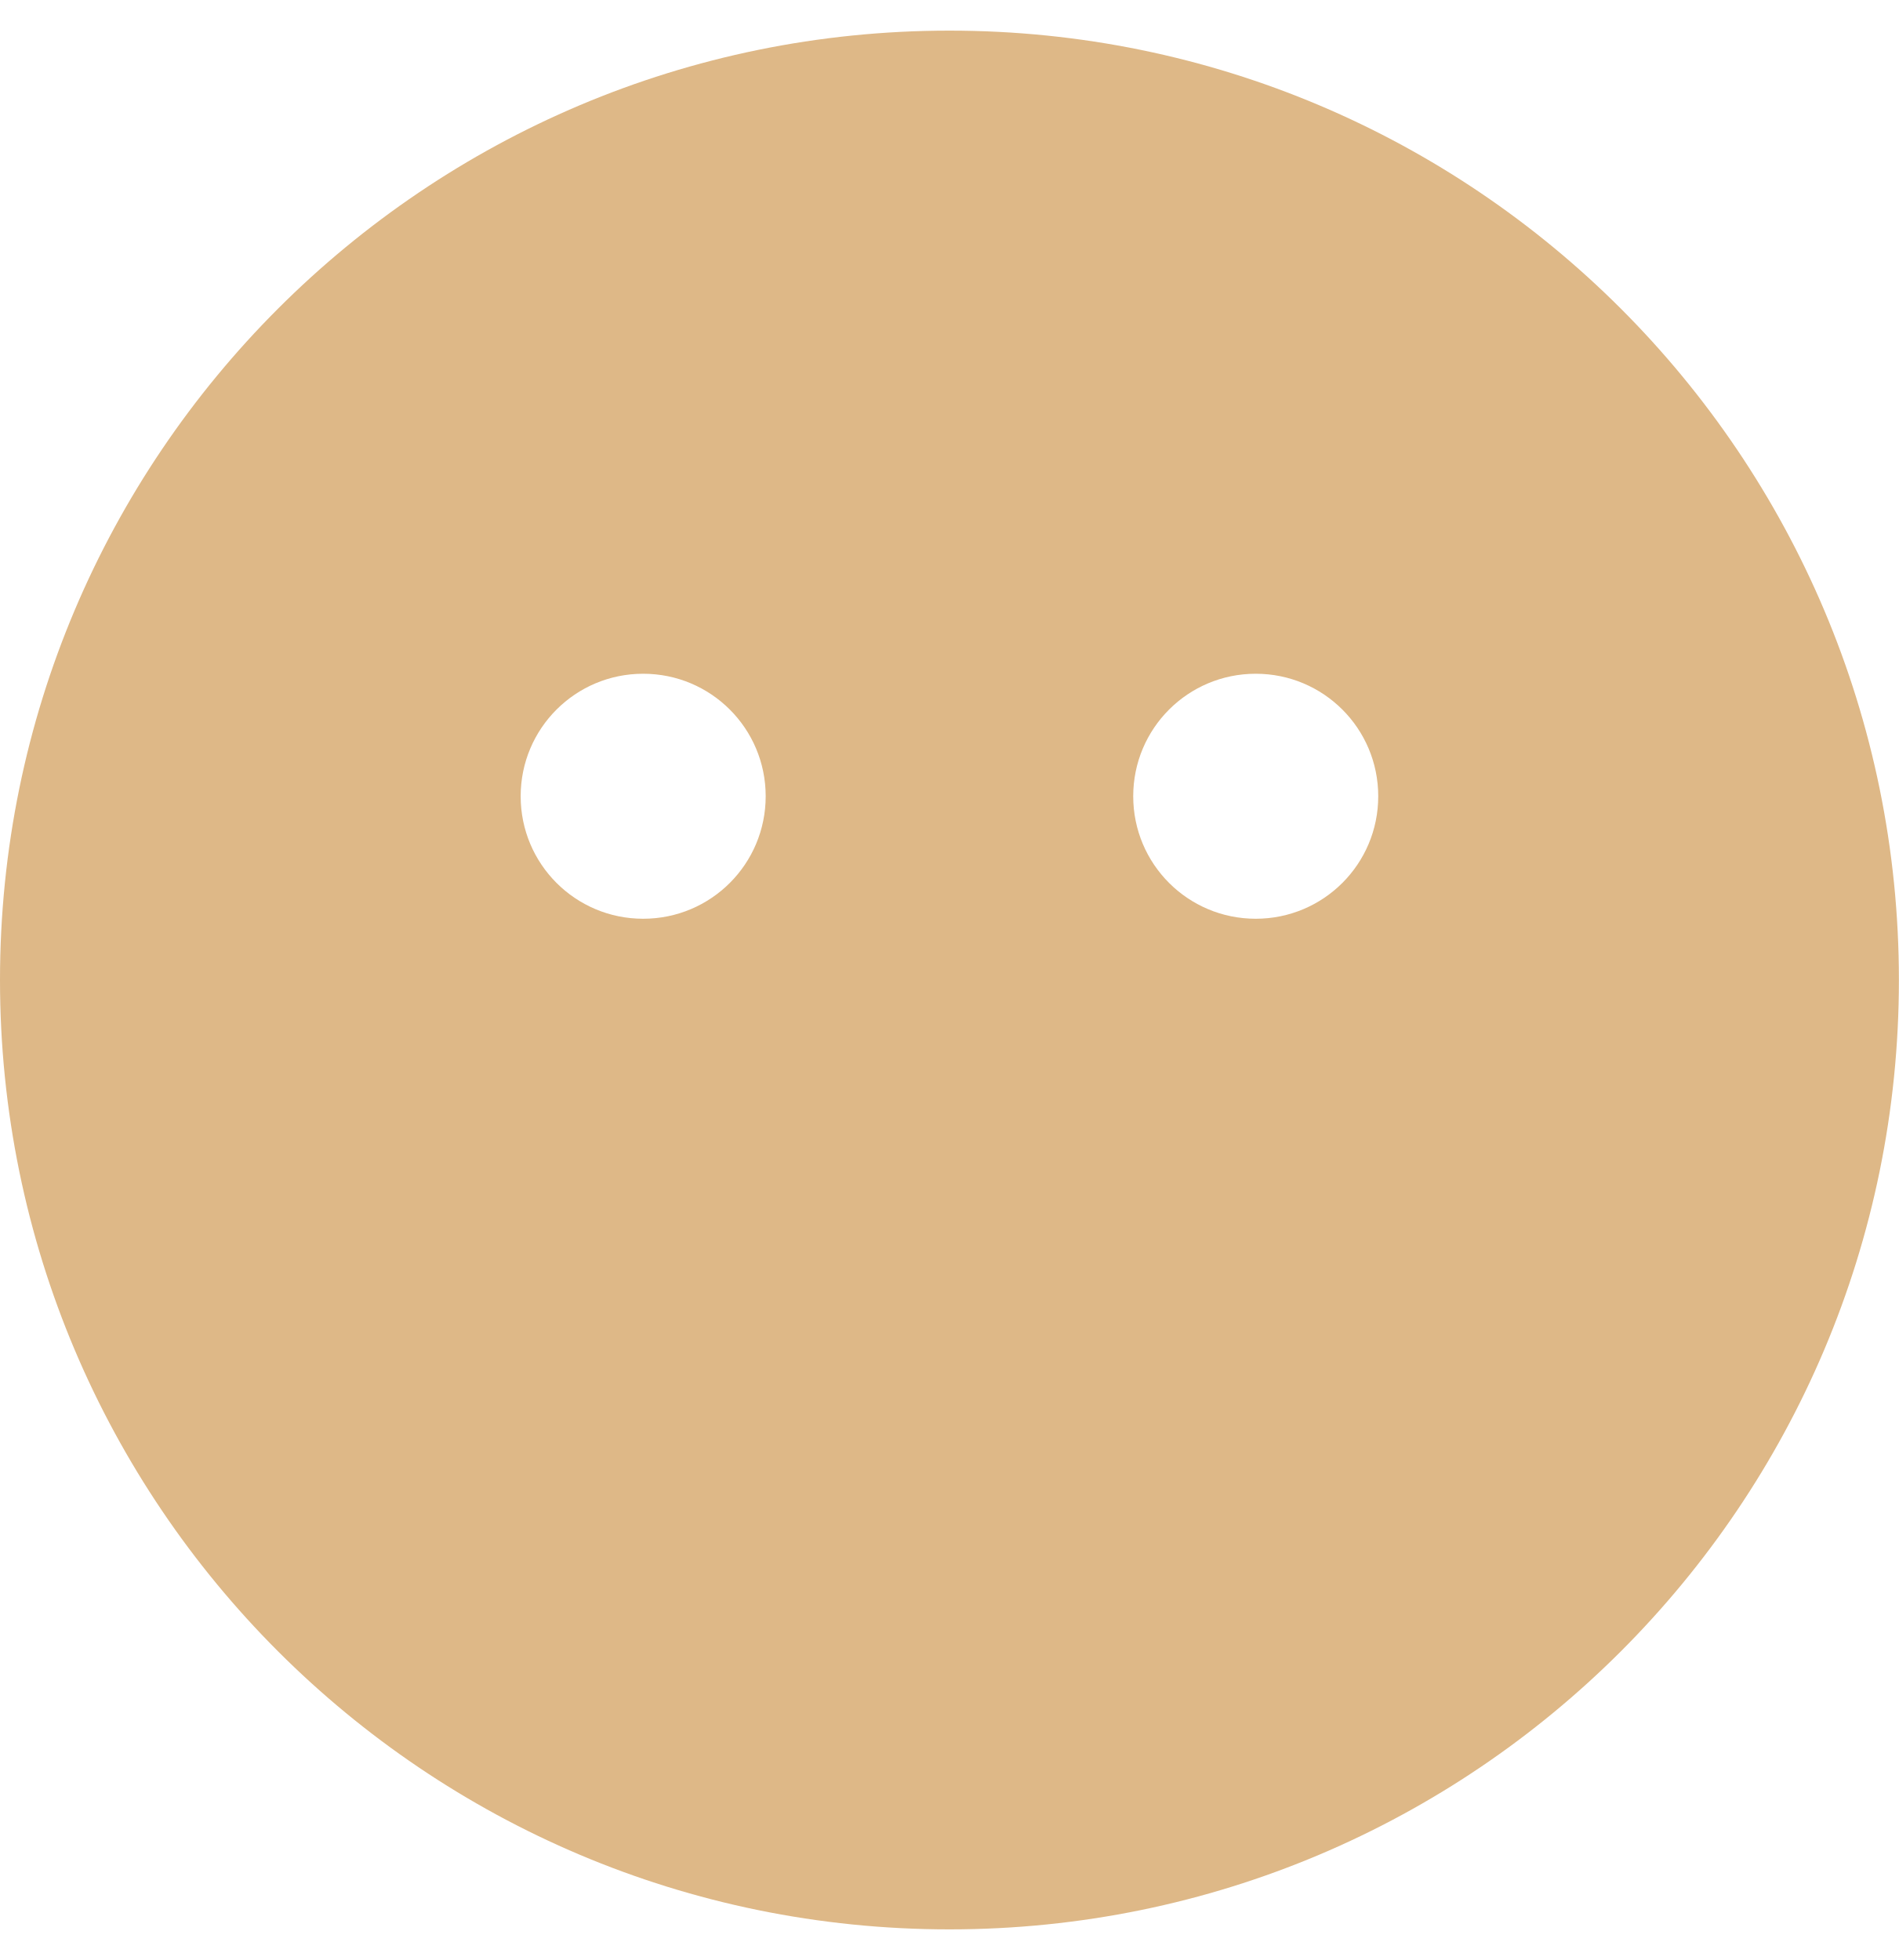
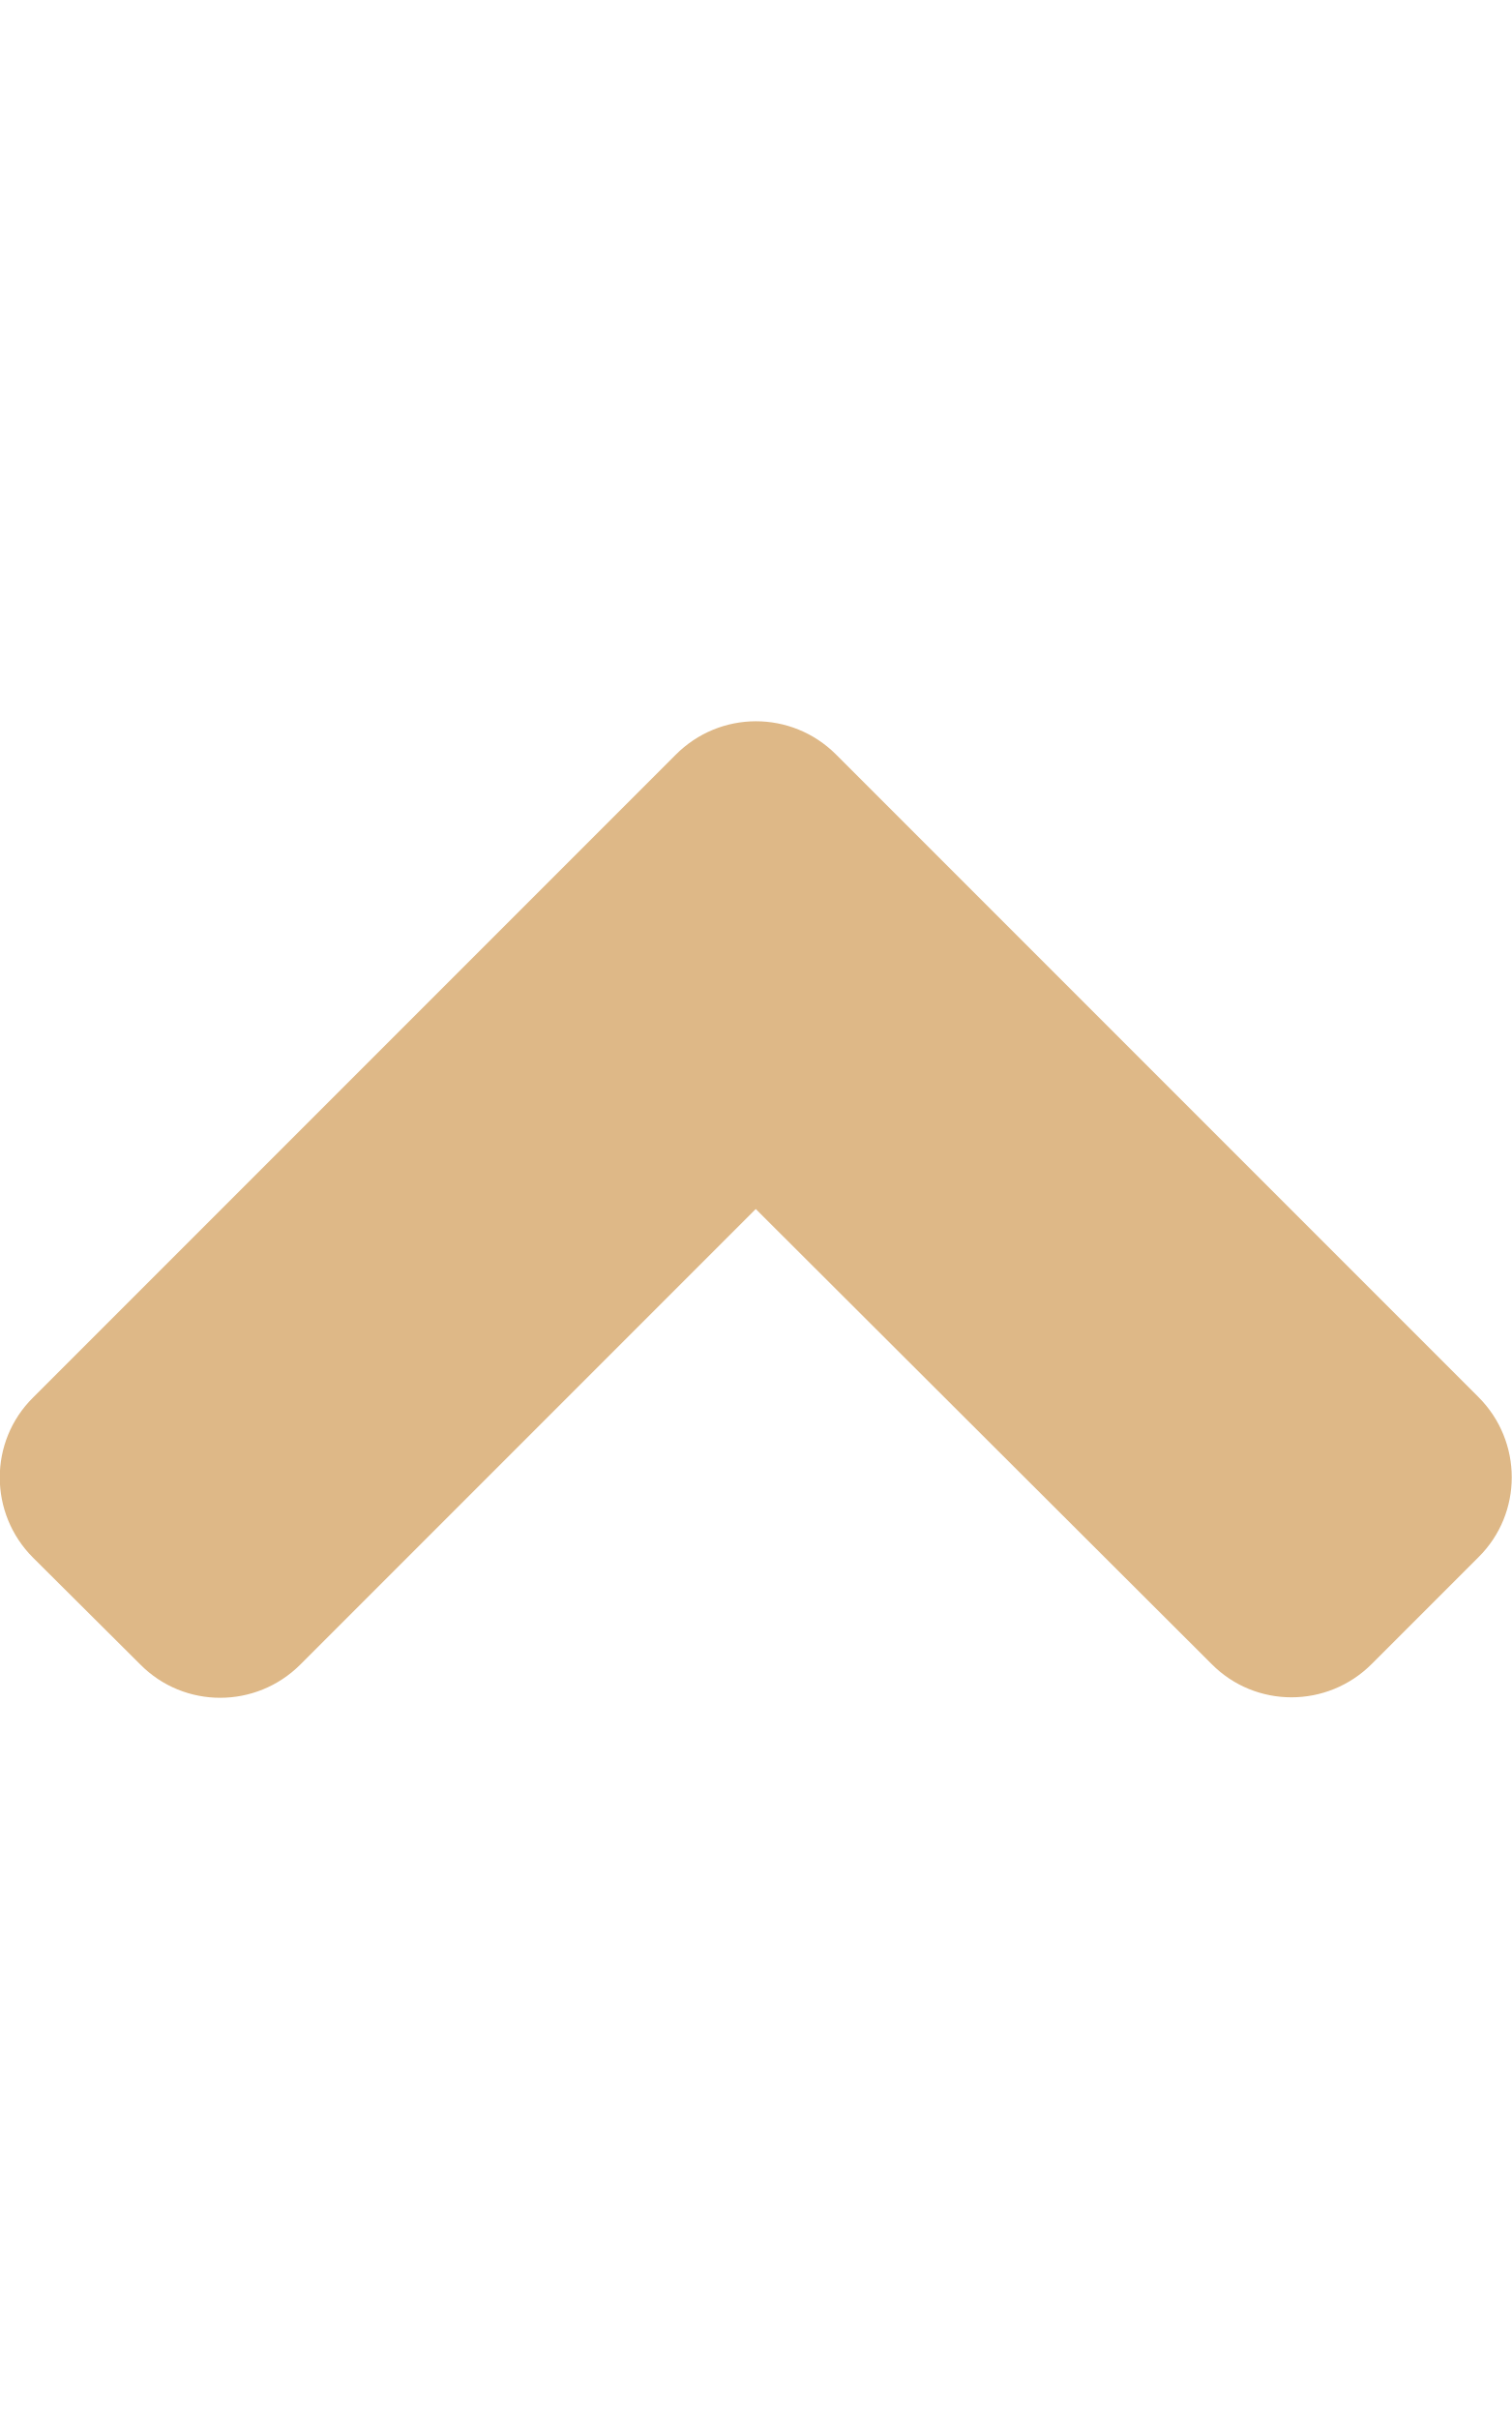
- <svg xmlns="http://www.w3.org/2000/svg" style="fill:#deb887;" viewBox="0 0 496 512">
-   <path d="M248 8C111 8 0 119 0 256s111 248 248 248 248-111 248-248S385 8 248 8zm-80 232c-17.7 0-32-14.3-32-32s14.3-32 32-32 32 14.3 32 32-14.3 32-32 32zm160 0c-17.7 0-32-14.3-32-32s14.3-32 32-32 32 14.3 32 32-14.3 32-32 32z" />
+ <svg xmlns="http://www.w3.org/2000/svg" style="fill:#deb887;" viewBox="0 0 320 512">
+   <path d="M177 159.7l136 136c9.4 9.4 9.4 24.6 0 33.9l-22.6 22.6c-9.4 9.4-24.6 9.4-33.9 0L160 255.9l-96.4 96.4c-9.4 9.4-24.6 9.4-33.9 0L7 329.7c-9.4-9.4-9.4-24.6 0-33.9l136-136c9.4-9.5 24.6-9.5 34-.1z" />
</svg>
